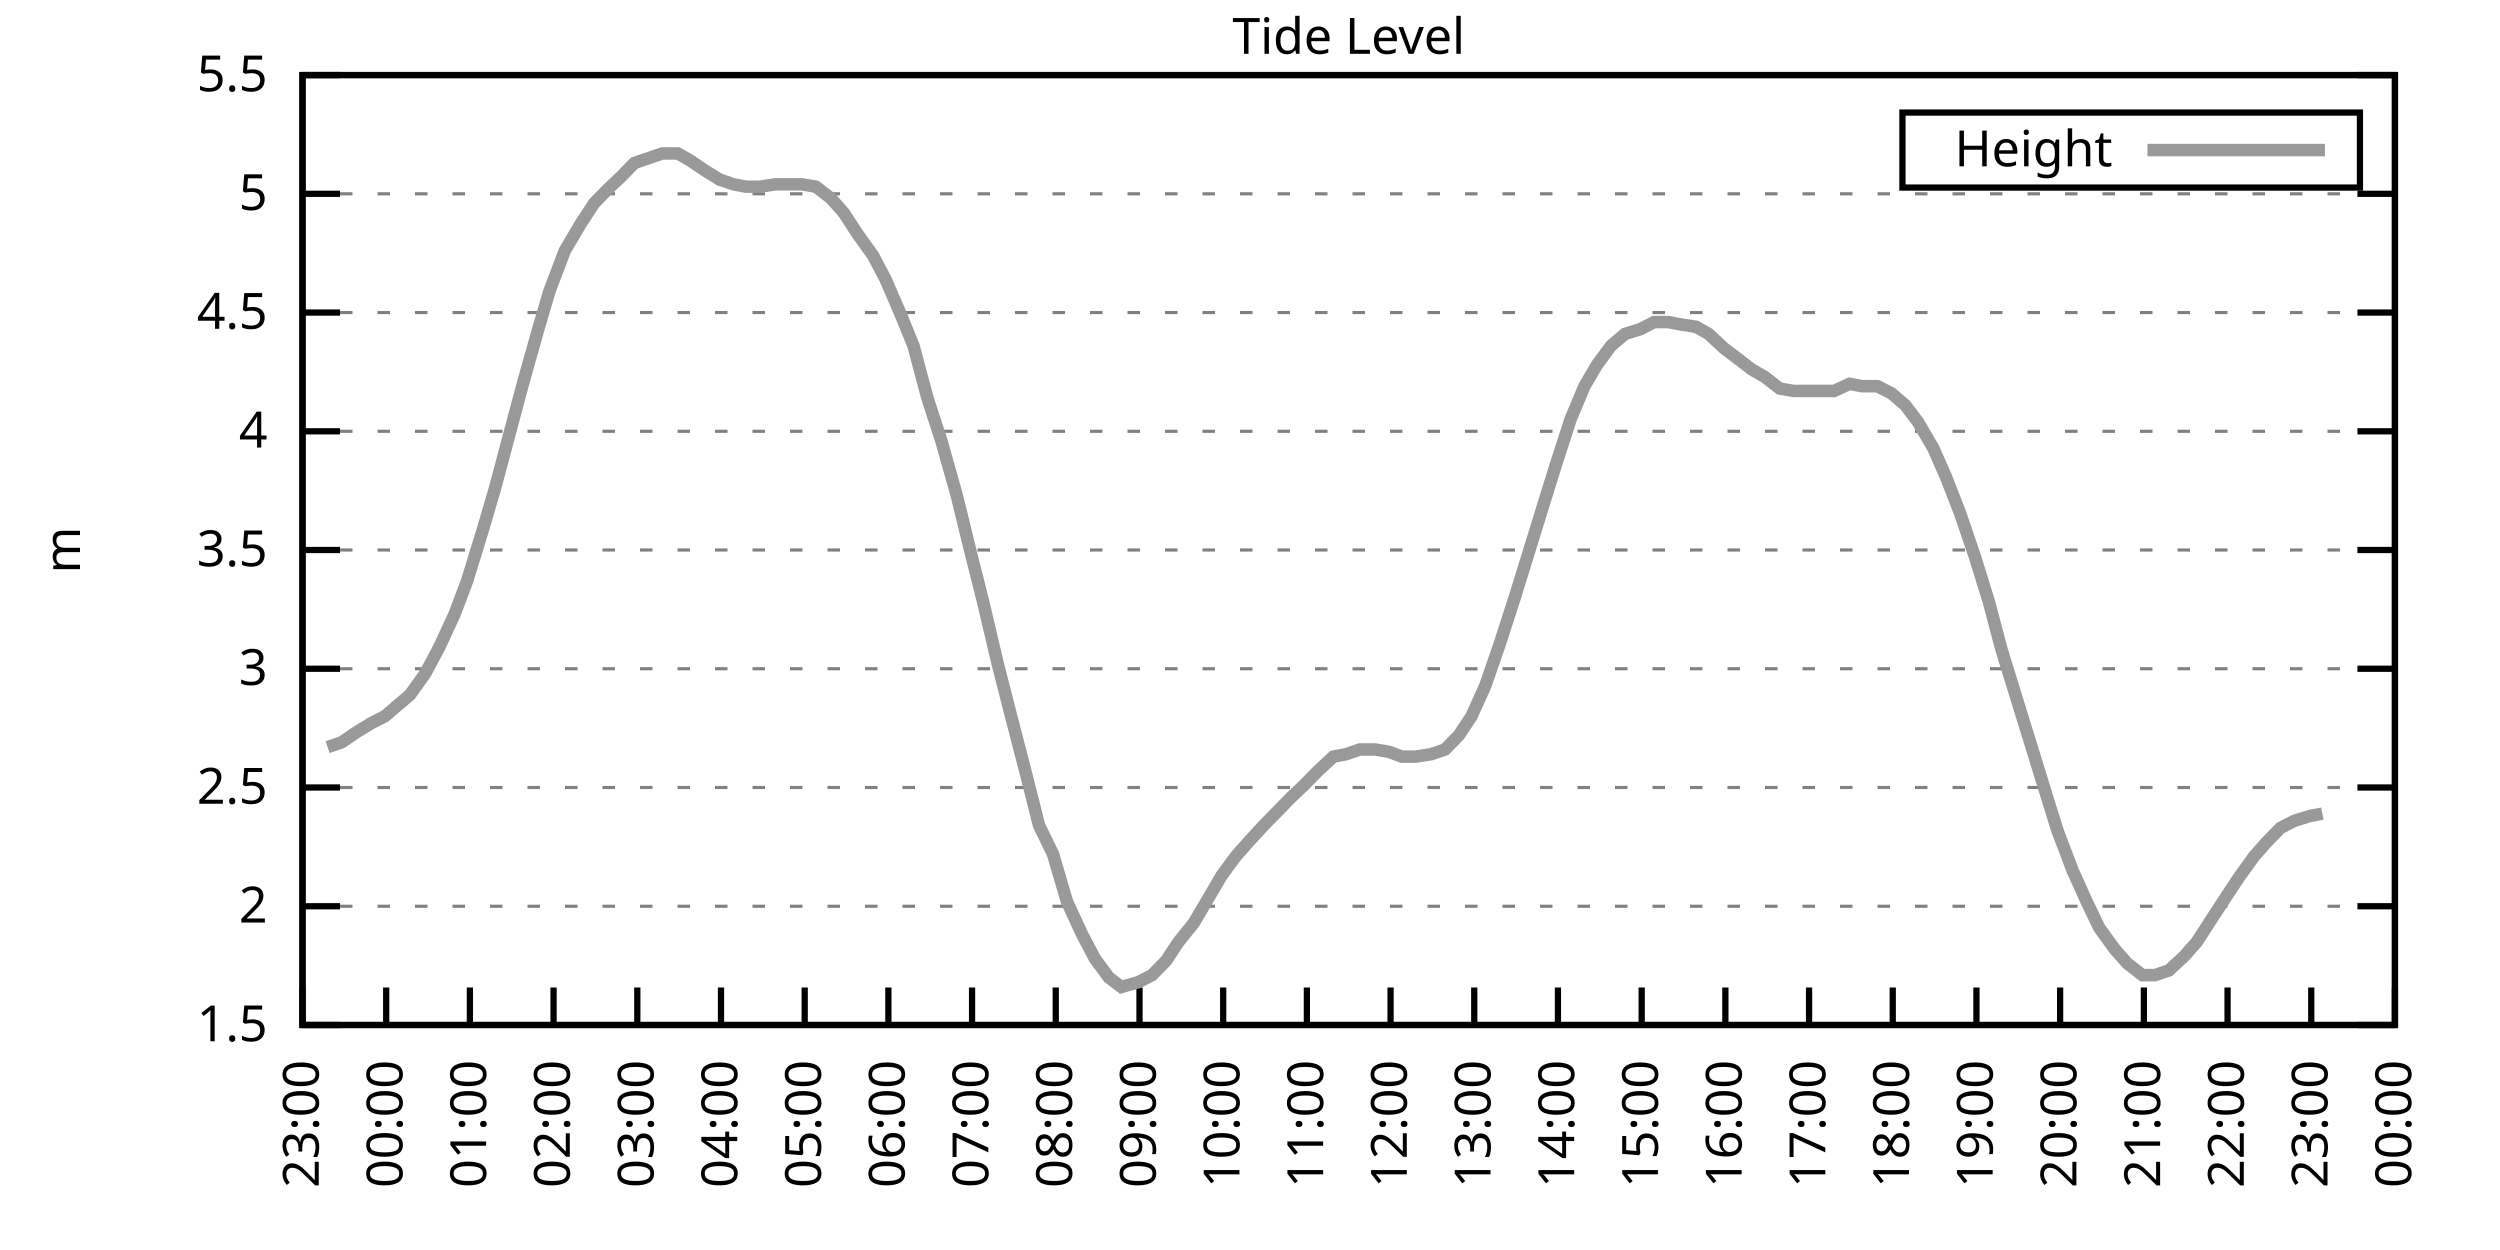
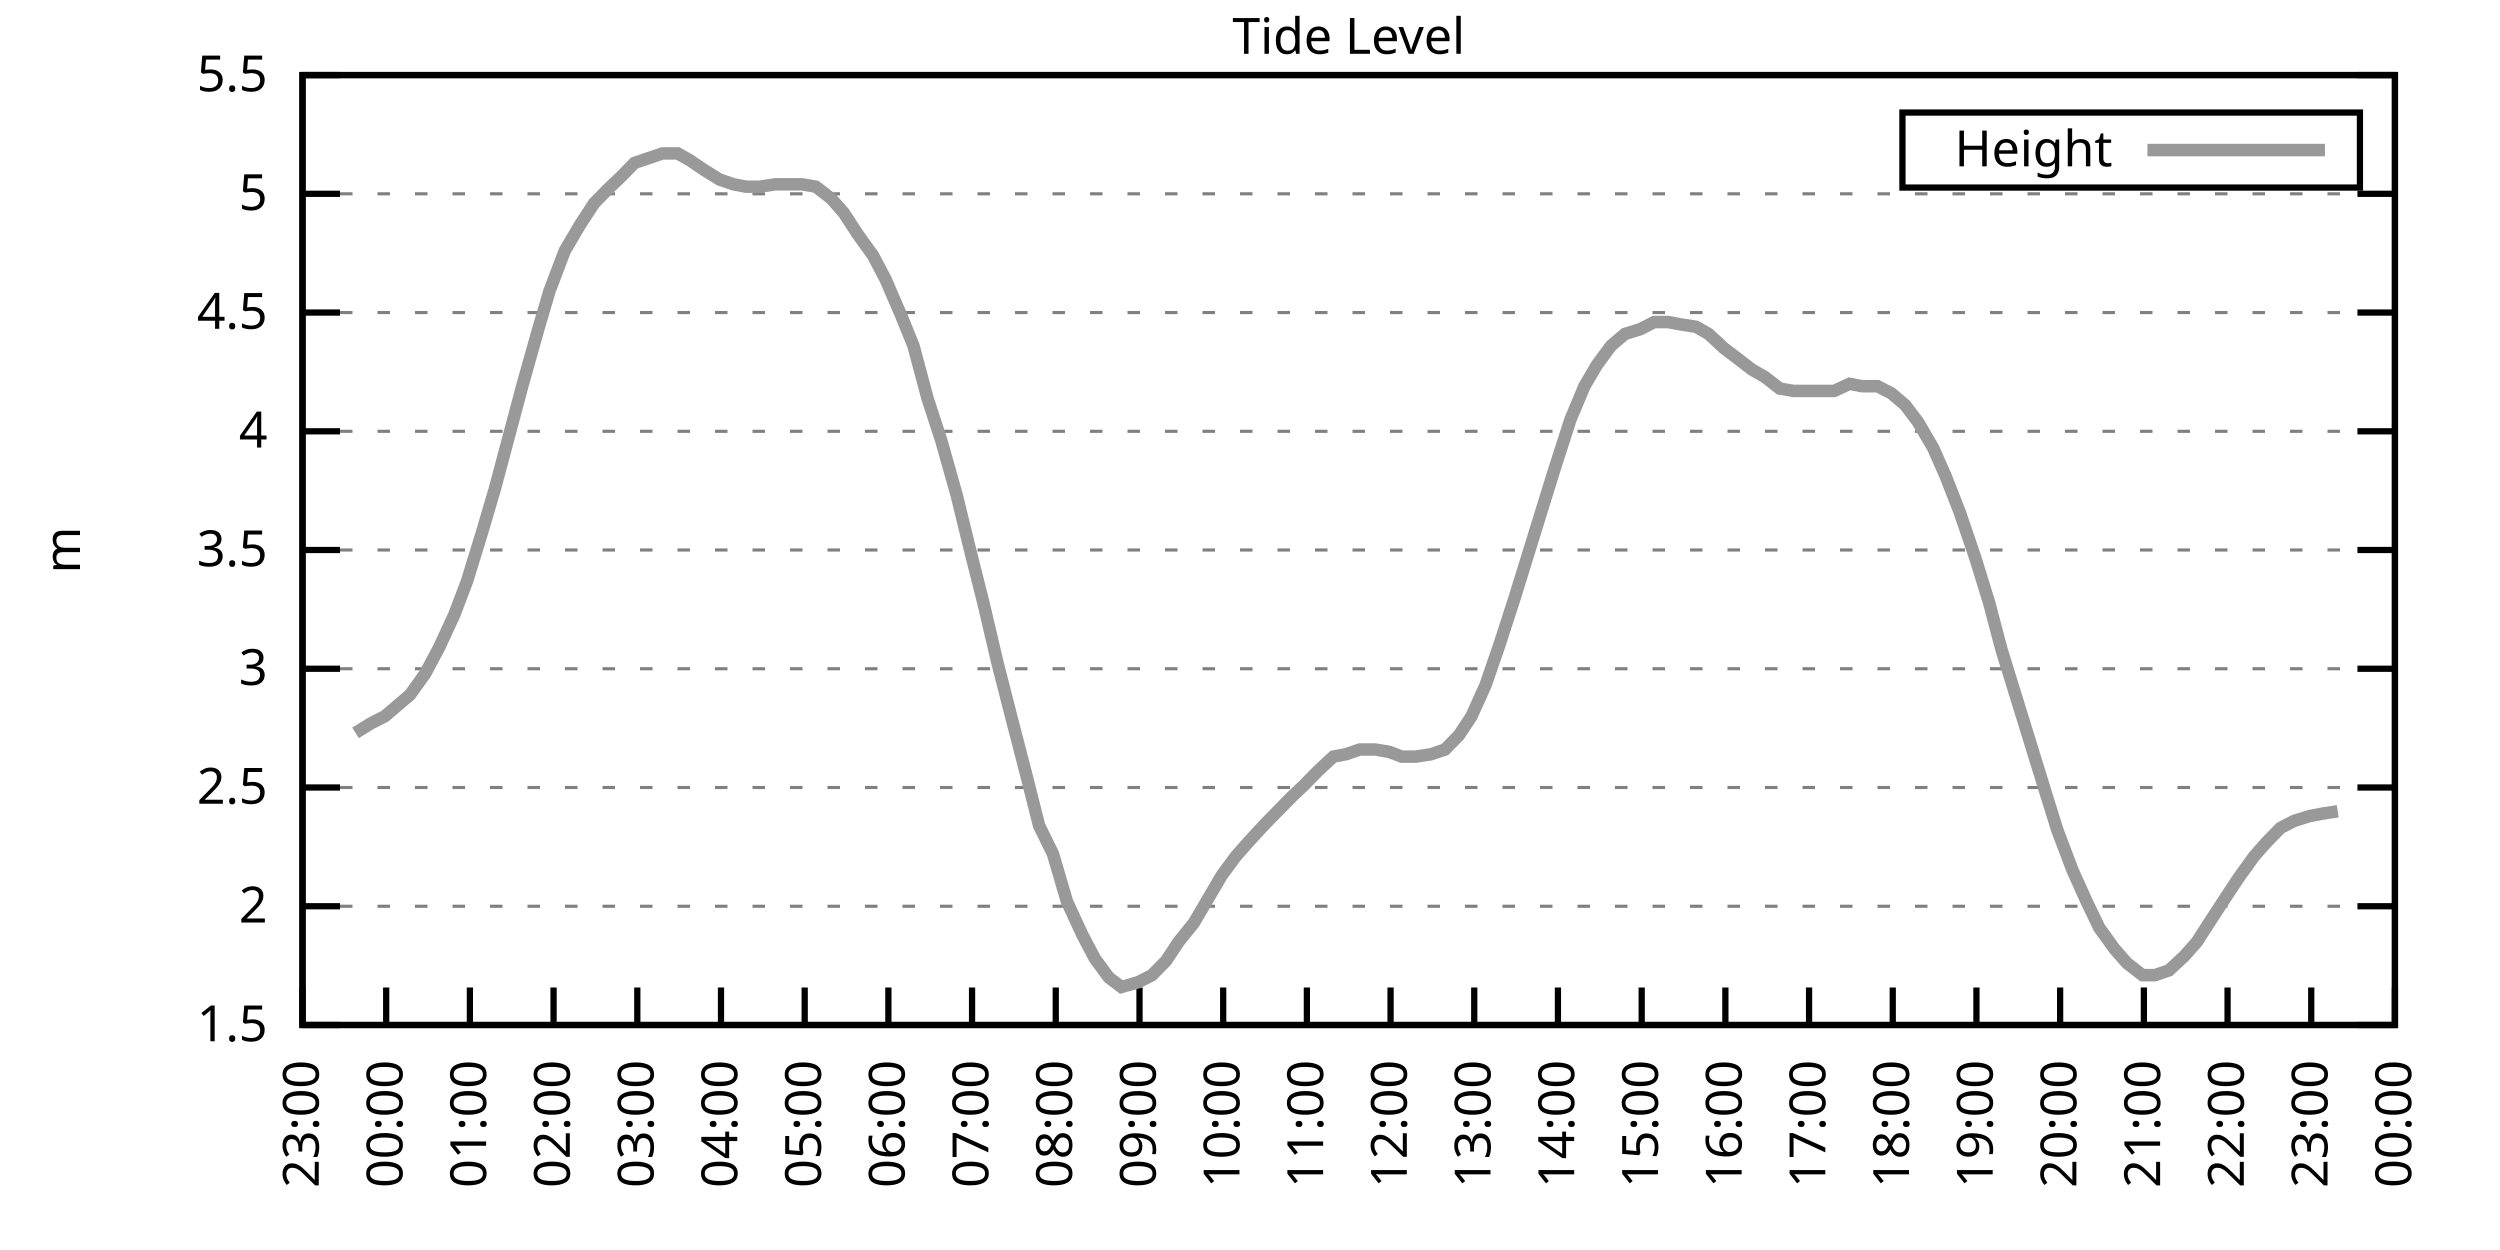
<svg xmlns="http://www.w3.org/2000/svg" xmlns:xlink="http://www.w3.org/1999/xlink" width="400" height="200" viewBox="0 0 400 200">
  <g id="gnuplot_canvas">
    <rect x="0" y="0" width="400" height="200" fill="none" />
    <defs>
      <circle id="gpDot" r="0.5" stroke-width="0.5" stroke="currentColor" />
      <path id="gpPt0" stroke-width="0.333" stroke="currentColor" d="M-1,0 h2 M0,-1 v2" />
      <path id="gpPt1" stroke-width="0.333" stroke="currentColor" d="M-1,-1 L1,1 M1,-1 L-1,1" />
      <path id="gpPt2" stroke-width="0.333" stroke="currentColor" d="M-1,0 L1,0 M0,-1 L0,1 M-1,-1 L1,1 M-1,1 L1,-1" />
      <rect id="gpPt3" stroke-width="0.333" stroke="currentColor" x="-1" y="-1" width="2" height="2" />
      <rect id="gpPt4" stroke-width="0.333" stroke="currentColor" fill="currentColor" x="-1" y="-1" width="2" height="2" />
      <circle id="gpPt5" stroke-width="0.333" stroke="currentColor" cx="0" cy="0" r="1" />
      <use xlink:href="#gpPt5" id="gpPt6" fill="currentColor" stroke="none" />
      <path id="gpPt7" stroke-width="0.333" stroke="currentColor" d="M0,-1.33 L-1.33,0.67 L1.33,0.67 z" />
      <use xlink:href="#gpPt7" id="gpPt8" fill="currentColor" stroke="none" />
      <use xlink:href="#gpPt7" id="gpPt9" stroke="currentColor" transform="rotate(180)" />
      <use xlink:href="#gpPt9" id="gpPt10" fill="currentColor" stroke="none" />
      <use xlink:href="#gpPt3" id="gpPt11" stroke="currentColor" transform="rotate(45)" />
      <use xlink:href="#gpPt11" id="gpPt12" fill="currentColor" stroke="none" />
      <path id="gpPt13" stroke-width="0.333" stroke="currentColor" d="M0,1.330 L1.265,0.411 L0.782,-1.067 L-0.782,-1.076 L-1.265,0.411 z" />
      <use xlink:href="#gpPt13" id="gpPt14" fill="currentColor" stroke="none" />
      <filter id="textbox" filterUnits="objectBoundingBox" x="0" y="0" height="1" width="1">
        <feFlood flood-color="white" flood-opacity="1" result="bgnd" />
        <feComposite in="SourceGraphic" in2="bgnd" operator="atop" />
      </filter>
      <filter id="greybox" filterUnits="objectBoundingBox" x="0" y="0" height="1" width="1">
        <feFlood flood-color="lightgrey" flood-opacity="1" result="grey" />
        <feComposite in="SourceGraphic" in2="grey" operator="atop" />
      </filter>
    </defs>
    <g fill="none" color="white" stroke="currentColor" stroke-width="1.00" stroke-linecap="butt" stroke-linejoin="miter">
</g>
    <g fill="none" color="black" stroke="currentColor" stroke-width="1.00" stroke-linecap="butt" stroke-linejoin="miter">
      <g stroke="none" shape-rendering="crispEdges">
        <polygon fill="rgb(255, 255, 255)" points="48.40,164.00 383.18,164.00 383.18,12.02 48.40,12.02 " />
      </g>
    </g>
    <g fill="none" color="black" stroke="currentColor" stroke-width="1.00" stroke-linecap="butt" stroke-linejoin="miter">
</g>
    <g fill="none" color="black" stroke="black" stroke-width="0.50" stroke-linecap="butt" stroke-linejoin="miter">
</g>
    <g fill="none" color="gray" stroke="currentColor" stroke-width="0.50" stroke-linecap="butt" stroke-linejoin="miter">
      <path stroke="gray" stroke-dasharray="2,4" class="gridline" d="M48.40,164.00 L383.19,164.00  " />
    </g>
    <g fill="none" color="gray" stroke="gray" stroke-width="1.00" stroke-linecap="butt" stroke-linejoin="miter">
</g>
    <g fill="none" color="black" stroke="currentColor" stroke-width="1.00" stroke-linecap="butt" stroke-linejoin="miter">
      <path stroke="black" d="M48.40,164.00 L54.40,164.00 M383.19,164.00 L377.19,164.00  " />
      <g transform="translate(42.80,166.60)" stroke="none" fill="black" font-family="Sans" font-size="8.00" text-anchor="end">
        <text>
          <tspan font-family="Sans"> 1.5</tspan>
        </text>
      </g>
    </g>
    <g fill="none" color="black" stroke="currentColor" stroke-width="1.00" stroke-linecap="butt" stroke-linejoin="miter">
</g>
    <g fill="none" color="black" stroke="black" stroke-width="0.50" stroke-linecap="butt" stroke-linejoin="miter">
</g>
    <g fill="none" color="gray" stroke="currentColor" stroke-width="0.50" stroke-linecap="butt" stroke-linejoin="miter">
      <path stroke="gray" stroke-dasharray="2,4" class="gridline" d="M48.40,145.00 L383.19,145.00  " />
    </g>
    <g fill="none" color="gray" stroke="gray" stroke-width="1.00" stroke-linecap="butt" stroke-linejoin="miter">
</g>
    <g fill="none" color="black" stroke="currentColor" stroke-width="1.00" stroke-linecap="butt" stroke-linejoin="miter">
      <path stroke="black" d="M48.40,145.00 L54.40,145.00 M383.19,145.00 L377.19,145.00  " />
      <g transform="translate(42.80,147.60)" stroke="none" fill="black" font-family="Sans" font-size="8.00" text-anchor="end">
        <text>
          <tspan font-family="Sans"> 2</tspan>
        </text>
      </g>
    </g>
    <g fill="none" color="black" stroke="currentColor" stroke-width="1.00" stroke-linecap="butt" stroke-linejoin="miter">
</g>
    <g fill="none" color="black" stroke="black" stroke-width="0.50" stroke-linecap="butt" stroke-linejoin="miter">
</g>
    <g fill="none" color="gray" stroke="currentColor" stroke-width="0.50" stroke-linecap="butt" stroke-linejoin="miter">
      <path stroke="gray" stroke-dasharray="2,4" class="gridline" d="M48.40,126.00 L383.19,126.00  " />
    </g>
    <g fill="none" color="gray" stroke="gray" stroke-width="1.00" stroke-linecap="butt" stroke-linejoin="miter">
</g>
    <g fill="none" color="black" stroke="currentColor" stroke-width="1.00" stroke-linecap="butt" stroke-linejoin="miter">
      <path stroke="black" d="M48.40,126.00 L54.40,126.00 M383.19,126.00 L377.19,126.00  " />
      <g transform="translate(42.80,128.60)" stroke="none" fill="black" font-family="Sans" font-size="8.00" text-anchor="end">
        <text>
          <tspan font-family="Sans"> 2.5</tspan>
        </text>
      </g>
    </g>
    <g fill="none" color="black" stroke="currentColor" stroke-width="1.00" stroke-linecap="butt" stroke-linejoin="miter">
</g>
    <g fill="none" color="black" stroke="black" stroke-width="0.50" stroke-linecap="butt" stroke-linejoin="miter">
</g>
    <g fill="none" color="gray" stroke="currentColor" stroke-width="0.50" stroke-linecap="butt" stroke-linejoin="miter">
      <path stroke="gray" stroke-dasharray="2,4" class="gridline" d="M48.40,107.00 L383.19,107.00  " />
    </g>
    <g fill="none" color="gray" stroke="gray" stroke-width="1.00" stroke-linecap="butt" stroke-linejoin="miter">
</g>
    <g fill="none" color="black" stroke="currentColor" stroke-width="1.00" stroke-linecap="butt" stroke-linejoin="miter">
      <path stroke="black" d="M48.40,107.00 L54.40,107.00 M383.19,107.00 L377.19,107.00  " />
      <g transform="translate(42.80,109.60)" stroke="none" fill="black" font-family="Sans" font-size="8.00" text-anchor="end">
        <text>
          <tspan font-family="Sans"> 3</tspan>
        </text>
      </g>
    </g>
    <g fill="none" color="black" stroke="currentColor" stroke-width="1.00" stroke-linecap="butt" stroke-linejoin="miter">
</g>
    <g fill="none" color="black" stroke="black" stroke-width="0.50" stroke-linecap="butt" stroke-linejoin="miter">
</g>
    <g fill="none" color="gray" stroke="currentColor" stroke-width="0.50" stroke-linecap="butt" stroke-linejoin="miter">
      <path stroke="gray" stroke-dasharray="2,4" class="gridline" d="M48.40,88.00 L383.19,88.00  " />
    </g>
    <g fill="none" color="gray" stroke="gray" stroke-width="1.00" stroke-linecap="butt" stroke-linejoin="miter">
</g>
    <g fill="none" color="black" stroke="currentColor" stroke-width="1.00" stroke-linecap="butt" stroke-linejoin="miter">
      <path stroke="black" d="M48.40,88.00 L54.40,88.00 M383.19,88.00 L377.19,88.00  " />
      <g transform="translate(42.80,90.60)" stroke="none" fill="black" font-family="Sans" font-size="8.00" text-anchor="end">
        <text>
          <tspan font-family="Sans"> 3.5</tspan>
        </text>
      </g>
    </g>
    <g fill="none" color="black" stroke="currentColor" stroke-width="1.00" stroke-linecap="butt" stroke-linejoin="miter">
</g>
    <g fill="none" color="black" stroke="black" stroke-width="0.50" stroke-linecap="butt" stroke-linejoin="miter">
</g>
    <g fill="none" color="gray" stroke="currentColor" stroke-width="0.50" stroke-linecap="butt" stroke-linejoin="miter">
      <path stroke="gray" stroke-dasharray="2,4" class="gridline" d="M48.40,69.01 L383.19,69.01  " />
    </g>
    <g fill="none" color="gray" stroke="gray" stroke-width="1.00" stroke-linecap="butt" stroke-linejoin="miter">
</g>
    <g fill="none" color="black" stroke="currentColor" stroke-width="1.00" stroke-linecap="butt" stroke-linejoin="miter">
      <path stroke="black" d="M48.40,69.01 L54.40,69.01 M383.19,69.01 L377.19,69.01  " />
      <g transform="translate(42.80,71.61)" stroke="none" fill="black" font-family="Sans" font-size="8.00" text-anchor="end">
        <text>
          <tspan font-family="Sans"> 4</tspan>
        </text>
      </g>
    </g>
    <g fill="none" color="black" stroke="currentColor" stroke-width="1.00" stroke-linecap="butt" stroke-linejoin="miter">
</g>
    <g fill="none" color="black" stroke="black" stroke-width="0.50" stroke-linecap="butt" stroke-linejoin="miter">
</g>
    <g fill="none" color="gray" stroke="currentColor" stroke-width="0.50" stroke-linecap="butt" stroke-linejoin="miter">
      <path stroke="gray" stroke-dasharray="2,4" class="gridline" d="M48.40,50.01 L383.19,50.01  " />
    </g>
    <g fill="none" color="gray" stroke="gray" stroke-width="1.00" stroke-linecap="butt" stroke-linejoin="miter">
</g>
    <g fill="none" color="black" stroke="currentColor" stroke-width="1.00" stroke-linecap="butt" stroke-linejoin="miter">
      <path stroke="black" d="M48.40,50.01 L54.40,50.01 M383.19,50.01 L377.19,50.01  " />
      <g transform="translate(42.80,52.61)" stroke="none" fill="black" font-family="Sans" font-size="8.00" text-anchor="end">
        <text>
          <tspan font-family="Sans"> 4.5</tspan>
        </text>
      </g>
    </g>
    <g fill="none" color="black" stroke="currentColor" stroke-width="1.00" stroke-linecap="butt" stroke-linejoin="miter">
</g>
    <g fill="none" color="black" stroke="black" stroke-width="0.50" stroke-linecap="butt" stroke-linejoin="miter">
</g>
    <g fill="none" color="gray" stroke="currentColor" stroke-width="0.50" stroke-linecap="butt" stroke-linejoin="miter">
      <path stroke="gray" stroke-dasharray="2,4" class="gridline" d="M48.40,31.01 L383.19,31.01  " />
    </g>
    <g fill="none" color="gray" stroke="gray" stroke-width="1.00" stroke-linecap="butt" stroke-linejoin="miter">
</g>
    <g fill="none" color="black" stroke="currentColor" stroke-width="1.00" stroke-linecap="butt" stroke-linejoin="miter">
      <path stroke="black" d="M48.40,31.01 L54.40,31.01 M383.19,31.01 L377.19,31.01  " />
      <g transform="translate(42.80,33.61)" stroke="none" fill="black" font-family="Sans" font-size="8.00" text-anchor="end">
        <text>
          <tspan font-family="Sans"> 5</tspan>
        </text>
      </g>
    </g>
    <g fill="none" color="black" stroke="currentColor" stroke-width="1.00" stroke-linecap="butt" stroke-linejoin="miter">
</g>
    <g fill="none" color="black" stroke="black" stroke-width="0.50" stroke-linecap="butt" stroke-linejoin="miter">
</g>
    <g fill="none" color="gray" stroke="currentColor" stroke-width="0.50" stroke-linecap="butt" stroke-linejoin="miter">
      <path stroke="gray" stroke-dasharray="2,4" class="gridline" d="M48.40,12.01 L383.19,12.01  " />
    </g>
    <g fill="none" color="gray" stroke="gray" stroke-width="1.00" stroke-linecap="butt" stroke-linejoin="miter">
</g>
    <g fill="none" color="black" stroke="currentColor" stroke-width="1.00" stroke-linecap="butt" stroke-linejoin="miter">
      <path stroke="black" d="M48.40,12.01 L54.40,12.01 M383.19,12.01 L377.19,12.01  " />
      <g transform="translate(42.80,14.61)" stroke="none" fill="black" font-family="Sans" font-size="8.00" text-anchor="end">
        <text>
          <tspan font-family="Sans"> 5.5</tspan>
        </text>
      </g>
    </g>
    <g fill="none" color="black" stroke="currentColor" stroke-width="1.00" stroke-linecap="butt" stroke-linejoin="miter">
      <path stroke="black" d="M48.40,164.00 L48.40,158.00  " />
      <g transform="translate(51.00,169.60) rotate(270.00)" stroke="none" fill="black" font-family="Sans" font-size="8.00" text-anchor="end">
        <text>
          <tspan font-family="Sans">23:00</tspan>
        </text>
      </g>
    </g>
    <g fill="none" color="black" stroke="currentColor" stroke-width="1.00" stroke-linecap="butt" stroke-linejoin="miter">
      <path stroke="black" d="M61.79,164.00 L61.79,158.00  " />
      <g transform="translate(64.39,169.60) rotate(270.00)" stroke="none" fill="black" font-family="Sans" font-size="8.00" text-anchor="end">
        <text>
          <tspan font-family="Sans">00:00</tspan>
        </text>
      </g>
    </g>
    <g fill="none" color="black" stroke="currentColor" stroke-width="1.00" stroke-linecap="butt" stroke-linejoin="miter">
      <path stroke="black" d="M75.18,164.00 L75.18,158.00  " />
      <g transform="translate(77.78,169.60) rotate(270.00)" stroke="none" fill="black" font-family="Sans" font-size="8.00" text-anchor="end">
        <text>
          <tspan font-family="Sans">01:00</tspan>
        </text>
      </g>
    </g>
    <g fill="none" color="black" stroke="currentColor" stroke-width="1.00" stroke-linecap="butt" stroke-linejoin="miter">
      <path stroke="black" d="M88.57,164.00 L88.57,158.00  " />
      <g transform="translate(91.17,169.60) rotate(270.00)" stroke="none" fill="black" font-family="Sans" font-size="8.00" text-anchor="end">
        <text>
          <tspan font-family="Sans">02:00</tspan>
        </text>
      </g>
    </g>
    <g fill="none" color="black" stroke="currentColor" stroke-width="1.00" stroke-linecap="butt" stroke-linejoin="miter">
      <path stroke="black" d="M101.97,164.00 L101.97,158.00  " />
      <g transform="translate(104.57,169.60) rotate(270.00)" stroke="none" fill="black" font-family="Sans" font-size="8.00" text-anchor="end">
        <text>
          <tspan font-family="Sans">03:00</tspan>
        </text>
      </g>
    </g>
    <g fill="none" color="black" stroke="currentColor" stroke-width="1.00" stroke-linecap="butt" stroke-linejoin="miter">
      <path stroke="black" d="M115.36,164.00 L115.36,158.00  " />
      <g transform="translate(117.96,169.60) rotate(270.00)" stroke="none" fill="black" font-family="Sans" font-size="8.00" text-anchor="end">
        <text>
          <tspan font-family="Sans">04:00</tspan>
        </text>
      </g>
    </g>
    <g fill="none" color="black" stroke="currentColor" stroke-width="1.00" stroke-linecap="butt" stroke-linejoin="miter">
      <path stroke="black" d="M128.75,164.00 L128.75,158.00  " />
      <g transform="translate(131.35,169.60) rotate(270.00)" stroke="none" fill="black" font-family="Sans" font-size="8.00" text-anchor="end">
        <text>
          <tspan font-family="Sans">05:00</tspan>
        </text>
      </g>
    </g>
    <g fill="none" color="black" stroke="currentColor" stroke-width="1.00" stroke-linecap="butt" stroke-linejoin="miter">
      <path stroke="black" d="M142.14,164.00 L142.14,158.00  " />
      <g transform="translate(144.74,169.60) rotate(270.00)" stroke="none" fill="black" font-family="Sans" font-size="8.00" text-anchor="end">
        <text>
          <tspan font-family="Sans">06:00</tspan>
        </text>
      </g>
    </g>
    <g fill="none" color="black" stroke="currentColor" stroke-width="1.00" stroke-linecap="butt" stroke-linejoin="miter">
      <path stroke="black" d="M155.53,164.00 L155.53,158.00  " />
      <g transform="translate(158.13,169.60) rotate(270.00)" stroke="none" fill="black" font-family="Sans" font-size="8.00" text-anchor="end">
        <text>
          <tspan font-family="Sans">07:00</tspan>
        </text>
      </g>
    </g>
    <g fill="none" color="black" stroke="currentColor" stroke-width="1.00" stroke-linecap="butt" stroke-linejoin="miter">
      <path stroke="black" d="M168.92,164.00 L168.92,158.00  " />
      <g transform="translate(171.52,169.60) rotate(270.00)" stroke="none" fill="black" font-family="Sans" font-size="8.00" text-anchor="end">
        <text>
          <tspan font-family="Sans">08:00</tspan>
        </text>
      </g>
    </g>
    <g fill="none" color="black" stroke="currentColor" stroke-width="1.00" stroke-linecap="butt" stroke-linejoin="miter">
      <path stroke="black" d="M182.32,164.00 L182.32,158.00  " />
      <g transform="translate(184.92,169.60) rotate(270.00)" stroke="none" fill="black" font-family="Sans" font-size="8.00" text-anchor="end">
        <text>
          <tspan font-family="Sans">09:00</tspan>
        </text>
      </g>
    </g>
    <g fill="none" color="black" stroke="currentColor" stroke-width="1.00" stroke-linecap="butt" stroke-linejoin="miter">
      <path stroke="black" d="M195.71,164.00 L195.71,158.00  " />
      <g transform="translate(198.31,169.60) rotate(270.00)" stroke="none" fill="black" font-family="Sans" font-size="8.00" text-anchor="end">
        <text>
          <tspan font-family="Sans">10:00</tspan>
        </text>
      </g>
    </g>
    <g fill="none" color="black" stroke="currentColor" stroke-width="1.00" stroke-linecap="butt" stroke-linejoin="miter">
      <path stroke="black" d="M209.10,164.00 L209.10,158.00  " />
      <g transform="translate(211.70,169.60) rotate(270.00)" stroke="none" fill="black" font-family="Sans" font-size="8.00" text-anchor="end">
        <text>
          <tspan font-family="Sans">11:00</tspan>
        </text>
      </g>
    </g>
    <g fill="none" color="black" stroke="currentColor" stroke-width="1.00" stroke-linecap="butt" stroke-linejoin="miter">
      <path stroke="black" d="M222.49,164.00 L222.49,158.00  " />
      <g transform="translate(225.09,169.60) rotate(270.00)" stroke="none" fill="black" font-family="Sans" font-size="8.00" text-anchor="end">
        <text>
          <tspan font-family="Sans">12:00</tspan>
        </text>
      </g>
    </g>
    <g fill="none" color="black" stroke="currentColor" stroke-width="1.00" stroke-linecap="butt" stroke-linejoin="miter">
      <path stroke="black" d="M235.88,164.00 L235.88,158.00  " />
      <g transform="translate(238.48,169.60) rotate(270.00)" stroke="none" fill="black" font-family="Sans" font-size="8.00" text-anchor="end">
        <text>
          <tspan font-family="Sans">13:00</tspan>
        </text>
      </g>
    </g>
    <g fill="none" color="black" stroke="currentColor" stroke-width="1.00" stroke-linecap="butt" stroke-linejoin="miter">
      <path stroke="black" d="M249.27,164.00 L249.27,158.00  " />
      <g transform="translate(251.87,169.60) rotate(270.00)" stroke="none" fill="black" font-family="Sans" font-size="8.00" text-anchor="end">
        <text>
          <tspan font-family="Sans">14:00</tspan>
        </text>
      </g>
    </g>
    <g fill="none" color="black" stroke="currentColor" stroke-width="1.00" stroke-linecap="butt" stroke-linejoin="miter">
      <path stroke="black" d="M262.67,164.00 L262.67,158.00  " />
      <g transform="translate(265.27,169.60) rotate(270.00)" stroke="none" fill="black" font-family="Sans" font-size="8.00" text-anchor="end">
        <text>
          <tspan font-family="Sans">15:00</tspan>
        </text>
      </g>
    </g>
    <g fill="none" color="black" stroke="currentColor" stroke-width="1.00" stroke-linecap="butt" stroke-linejoin="miter">
      <path stroke="black" d="M276.06,164.00 L276.06,158.00  " />
      <g transform="translate(278.66,169.60) rotate(270.00)" stroke="none" fill="black" font-family="Sans" font-size="8.00" text-anchor="end">
        <text>
          <tspan font-family="Sans">16:00</tspan>
        </text>
      </g>
    </g>
    <g fill="none" color="black" stroke="currentColor" stroke-width="1.00" stroke-linecap="butt" stroke-linejoin="miter">
      <path stroke="black" d="M289.45,164.00 L289.45,158.00  " />
      <g transform="translate(292.05,169.60) rotate(270.00)" stroke="none" fill="black" font-family="Sans" font-size="8.00" text-anchor="end">
        <text>
          <tspan font-family="Sans">17:00</tspan>
        </text>
      </g>
    </g>
    <g fill="none" color="black" stroke="currentColor" stroke-width="1.00" stroke-linecap="butt" stroke-linejoin="miter">
      <path stroke="black" d="M302.84,164.00 L302.84,158.00  " />
      <g transform="translate(305.44,169.60) rotate(270.00)" stroke="none" fill="black" font-family="Sans" font-size="8.00" text-anchor="end">
        <text>
          <tspan font-family="Sans">18:00</tspan>
        </text>
      </g>
    </g>
    <g fill="none" color="black" stroke="currentColor" stroke-width="1.00" stroke-linecap="butt" stroke-linejoin="miter">
      <path stroke="black" d="M316.23,164.00 L316.23,158.00  " />
      <g transform="translate(318.83,169.60) rotate(270.00)" stroke="none" fill="black" font-family="Sans" font-size="8.00" text-anchor="end">
        <text>
          <tspan font-family="Sans">19:00</tspan>
        </text>
      </g>
    </g>
    <g fill="none" color="black" stroke="currentColor" stroke-width="1.00" stroke-linecap="butt" stroke-linejoin="miter">
      <path stroke="black" d="M329.62,164.00 L329.62,158.00  " />
      <g transform="translate(332.22,169.60) rotate(270.00)" stroke="none" fill="black" font-family="Sans" font-size="8.00" text-anchor="end">
        <text>
          <tspan font-family="Sans">20:00</tspan>
        </text>
      </g>
    </g>
    <g fill="none" color="black" stroke="currentColor" stroke-width="1.00" stroke-linecap="butt" stroke-linejoin="miter">
      <path stroke="black" d="M343.02,164.00 L343.02,158.00  " />
      <g transform="translate(345.62,169.60) rotate(270.00)" stroke="none" fill="black" font-family="Sans" font-size="8.00" text-anchor="end">
        <text>
          <tspan font-family="Sans">21:00</tspan>
        </text>
      </g>
    </g>
    <g fill="none" color="black" stroke="currentColor" stroke-width="1.00" stroke-linecap="butt" stroke-linejoin="miter">
      <path stroke="black" d="M356.41,164.00 L356.41,158.00  " />
      <g transform="translate(359.01,169.60) rotate(270.00)" stroke="none" fill="black" font-family="Sans" font-size="8.00" text-anchor="end">
        <text>
          <tspan font-family="Sans">22:00</tspan>
        </text>
      </g>
    </g>
    <g fill="none" color="black" stroke="currentColor" stroke-width="1.00" stroke-linecap="butt" stroke-linejoin="miter">
      <path stroke="black" d="M369.80,164.00 L369.80,158.00  " />
      <g transform="translate(372.40,169.60) rotate(270.00)" stroke="none" fill="black" font-family="Sans" font-size="8.00" text-anchor="end">
        <text>
          <tspan font-family="Sans">23:00</tspan>
        </text>
      </g>
    </g>
    <g fill="none" color="black" stroke="currentColor" stroke-width="1.00" stroke-linecap="butt" stroke-linejoin="miter">
      <path stroke="black" d="M383.19,164.00 L383.19,158.00  " />
      <g transform="translate(385.79,169.60) rotate(270.00)" stroke="none" fill="black" font-family="Sans" font-size="8.00" text-anchor="end">
        <text>
          <tspan font-family="Sans">00:00</tspan>
        </text>
      </g>
    </g>
    <g fill="none" color="black" stroke="currentColor" stroke-width="1.00" stroke-linecap="butt" stroke-linejoin="miter">
</g>
    <g fill="none" color="black" stroke="currentColor" stroke-width="1.00" stroke-linecap="butt" stroke-linejoin="miter">
      <path stroke="black" d="M48.40,12.01 L48.40,164.00 L383.19,164.00 L383.19,12.01 L48.40,12.01 Z  " />
    </g>
    <g fill="none" color="black" stroke="currentColor" stroke-width="1.00" stroke-linecap="butt" stroke-linejoin="miter">
</g>
    <g fill="none" color="black" stroke="currentColor" stroke-width="1.00" stroke-linecap="butt" stroke-linejoin="miter">
      <path stroke="black" d="M304.39,30.01 L304.39,18.01 L377.59,18.01 L377.59,30.01 L304.39,30.01 Z  " />
    </g>
    <g id="Tide_level_plot_1">
      <g fill="none" color="white" stroke="black" stroke-width="2.00" stroke-linecap="butt" stroke-linejoin="miter">
</g>
      <g fill="none" color="black" stroke="currentColor" stroke-width="2.00" stroke-linecap="butt" stroke-linejoin="miter">
        <g transform="translate(337.99,26.61)" stroke="none" fill="black" font-family="Sans" font-size="8.00" text-anchor="end">
          <text>
            <tspan font-family="Sans">Height</tspan>
          </text>
        </g>
      </g>
      <g fill="none" color="black" stroke="currentColor" stroke-width="2.00" stroke-linecap="butt" stroke-linejoin="miter">
-         <path stroke="rgb(153, 153, 153)" d="M343.59,24.01 L371.99,24.01 M52.42,119.54 L54.65,118.78 L56.88,117.26 L59.34,115.74 L61.57,114.60 L63.80,112.70   L65.59,111.18 L68.04,107.76 L70.27,103.58 L72.73,98.26 L74.74,92.94 L77.19,84.97 L79.20,78.13 L81.43,69.77   L83.66,61.41 L86.12,52.67 L87.91,46.59 L90.36,40.13 L92.82,35.95 L95.05,32.53 L97.28,30.25 L99.29,28.35   L101.52,26.07 L103.75,25.31 L105.98,24.55 L108.44,24.55 L110.45,25.69 L112.68,27.21 L115.13,28.73 L117.37,29.49   L119.38,29.87 L121.61,29.87 L124.06,29.49 L126.29,29.49 L128.30,29.49 L130.54,29.87 L132.99,31.77 L135.00,34.05   L137.23,37.47 L139.69,40.89 L141.69,44.69 L144.15,50.39 L146.16,55.33 L148.39,63.69 L150.62,70.53 L153.08,79.27   L155.31,88.38 L157.32,96.36 L159.55,105.86 L161.78,114.60 L164.24,124.10 L166.25,132.08 L168.48,136.64 L170.71,144.24   L173.17,149.56 L175.17,153.36 L177.41,156.40 L179.41,157.92 L182.09,157.16 L184.32,156.02 L186.56,153.74 L188.57,150.70   L191.02,147.66 L193.03,144.24 L195.48,140.06 L197.72,137.02 L199.73,134.74 L202.18,132.08 L204.41,129.80 L206.64,127.52   L208.65,125.62 L210.88,123.34 L213.34,121.06 L215.35,120.68 L217.58,119.92 L220.04,119.92 L222.27,120.30 L224.28,121.06   L226.51,121.06 L228.96,120.68 L231.20,119.92 L233.43,117.64 L235.44,114.60 L237.67,109.66 L239.90,103.20 L242.36,95.60   L244.36,89.14 L246.82,81.17 L248.83,74.71 L251.28,67.11 L253.51,61.79 L255.52,58.37 L257.76,55.33 L259.99,53.43   L262.44,52.67 L264.67,51.53 L266.91,51.53 L268.92,51.91 L271.37,52.29 L273.38,53.43 L275.83,55.71 L277.84,57.23   L280.30,59.13 L282.31,60.27 L284.76,62.17 L286.99,62.55 L289.00,62.55 L291.46,62.55 L293.47,62.55 L295.92,61.41   L297.93,61.79 L300.39,61.79 L302.62,62.93 L304.85,64.83 L306.86,67.49 L309.31,71.67 L311.32,76.23 L313.55,81.93   L316.01,89.14 L318.24,96.36 L320.25,103.96 L322.48,111.18 L324.71,118.40 L327.17,126.38 L329.18,132.84 L331.63,139.30   L333.86,144.24 L335.87,148.42 L338.33,151.84 L340.34,154.12 L342.79,156.02 L344.80,156.02 L347.03,155.26 L349.49,152.98   L351.50,150.70 L353.95,146.90 L356.18,143.48 L358.19,140.44 L360.65,137.02 L362.66,134.74 L364.89,132.46 L367.12,131.32   L369.58,130.56 L371.58,130.18  " />
+         <path stroke="rgb(153, 153, 153)" d="M343.59,24.01 L371.99,24.01 M56.88,117.26 L59.34,115.74 L61.57,114.60 L63.80,112.70 L65.59,111.18 L68.04,107.76   L70.27,103.58 L72.73,98.26 L74.74,92.94 L77.19,84.97 L79.20,78.13 L81.43,69.77 L83.66,61.41 L86.12,52.67   L87.91,46.59 L90.36,40.13 L92.82,35.95 L95.05,32.53 L97.28,30.25 L99.29,28.35 L101.52,26.07 L103.75,25.31   L105.98,24.55 L108.44,24.55 L110.45,25.69 L112.68,27.21 L115.13,28.73 L117.37,29.49 L119.38,29.87 L121.61,29.87   L124.06,29.49 L126.29,29.49 L128.30,29.49 L130.54,29.87 L132.99,31.77 L135.00,34.05 L137.23,37.47 L139.69,40.89   L141.69,44.69 L144.15,50.39 L146.16,55.33 L148.39,63.69 L150.62,70.53 L153.08,79.27 L155.31,88.38 L157.32,96.36   L159.55,105.86 L161.78,114.60 L164.24,124.10 L166.25,132.08 L168.48,136.64 L170.71,144.24 L173.17,149.56 L175.17,153.36   L177.41,156.40 L179.41,157.92 L182.09,157.16 L184.32,156.02 L186.56,153.74 L188.57,150.70 L191.02,147.66 L193.03,144.24   L195.48,140.06 L197.72,137.02 L199.73,134.74 L202.18,132.08 L204.41,129.80 L206.64,127.52 L208.65,125.62 L210.88,123.34   L213.34,121.06 L215.35,120.68 L217.58,119.92 L220.04,119.92 L222.27,120.30 L224.28,121.06 L226.51,121.06 L228.96,120.68   L231.20,119.92 L233.43,117.64 L235.44,114.60 L237.67,109.66 L239.90,103.20 L242.36,95.60 L244.36,89.14 L246.82,81.17   L248.83,74.71 L251.28,67.11 L253.51,61.79 L255.52,58.37 L257.76,55.33 L259.99,53.43 L262.44,52.67 L264.67,51.53   L266.91,51.53 L268.92,51.91 L271.37,52.29 L273.38,53.43 L275.83,55.71 L277.84,57.23 L280.30,59.13 L282.31,60.27   L284.76,62.17 L286.99,62.55 L289.00,62.55 L291.46,62.55 L293.47,62.55 L295.92,61.41 L297.93,61.79 L300.39,61.79   L302.62,62.93 L304.85,64.83 L306.86,67.49 L309.31,71.67 L311.32,76.23 L313.55,81.93 L316.01,89.14 L318.24,96.36   L320.25,103.96 L322.48,111.18 L324.71,118.40 L327.17,126.38 L329.18,132.84 L331.63,139.30 L333.86,144.24 L335.87,148.42   L338.33,151.84 L340.34,154.12 L342.79,156.02 L344.80,156.02 L347.03,155.26 L349.49,152.98 L351.50,150.70 L353.95,146.90   L356.18,143.48 L358.19,140.44 L360.65,137.02 L362.66,134.74 L364.89,132.46 L367.12,131.32 L369.58,130.56 L371.58,130.18   L374.04,129.80  " />
      </g>
    </g>
    <g fill="none" color="black" stroke="currentColor" stroke-width="2.00" stroke-linecap="butt" stroke-linejoin="miter">
</g>
    <g fill="none" color="black" stroke="black" stroke-width="1.00" stroke-linecap="butt" stroke-linejoin="miter">
</g>
    <g fill="none" color="black" stroke="currentColor" stroke-width="1.00" stroke-linecap="butt" stroke-linejoin="miter">
      <path stroke="black" d="M48.40,12.01 L48.40,164.00 L383.19,164.00 L383.19,12.01 L48.40,12.01 Z  " />
      <g transform="translate(12.80,88.01) rotate(270.00)" stroke="none" fill="black" font-family="Sans" font-size="8.00" text-anchor="middle">
        <text>
          <tspan font-family="Sans">m</tspan>
        </text>
      </g>
    </g>
    <g fill="none" color="black" stroke="currentColor" stroke-width="1.00" stroke-linecap="butt" stroke-linejoin="miter">
</g>
    <g fill="none" color="black" stroke="currentColor" stroke-width="1.00" stroke-linecap="butt" stroke-linejoin="miter">
      <g transform="translate(215.79,8.61)" stroke="none" fill="black" font-family="Sans" font-size="8.00" text-anchor="middle">
        <text>
          <tspan font-family="Sans">Tide Level</tspan>
        </text>
      </g>
    </g>
    <g fill="none" color="black" stroke="currentColor" stroke-width="1.00" stroke-linecap="butt" stroke-linejoin="miter">
</g>
  </g>
</svg>
